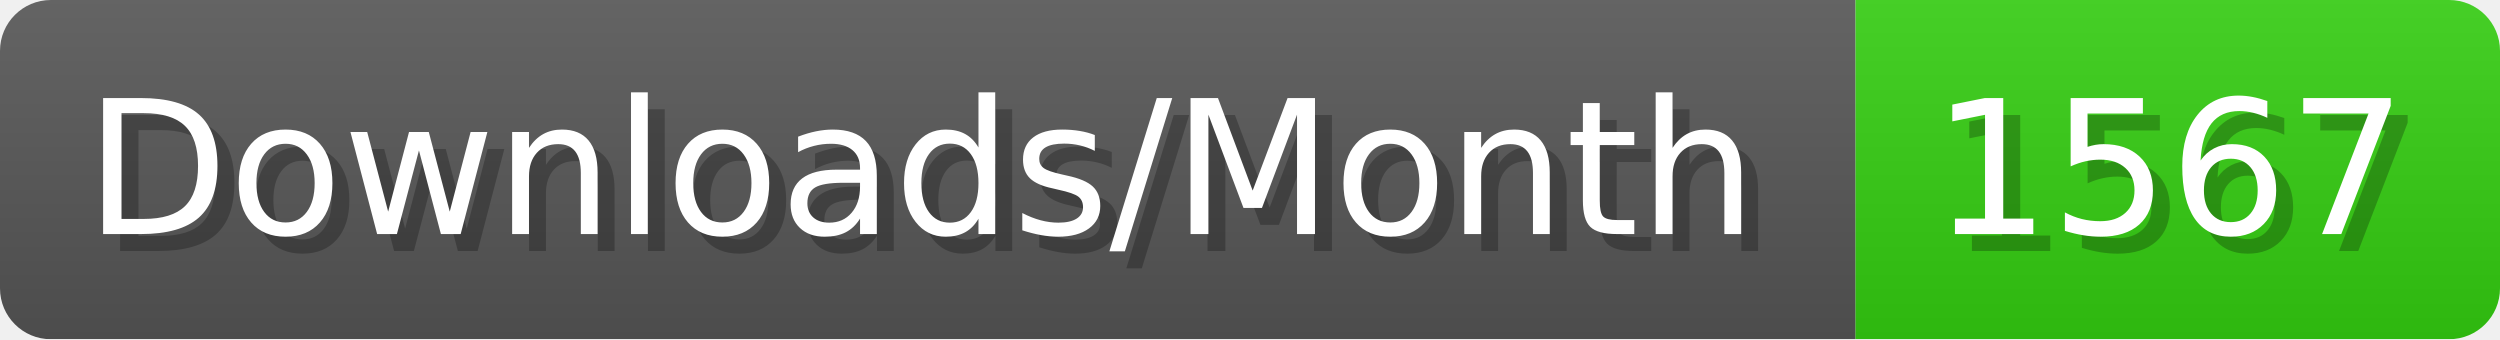
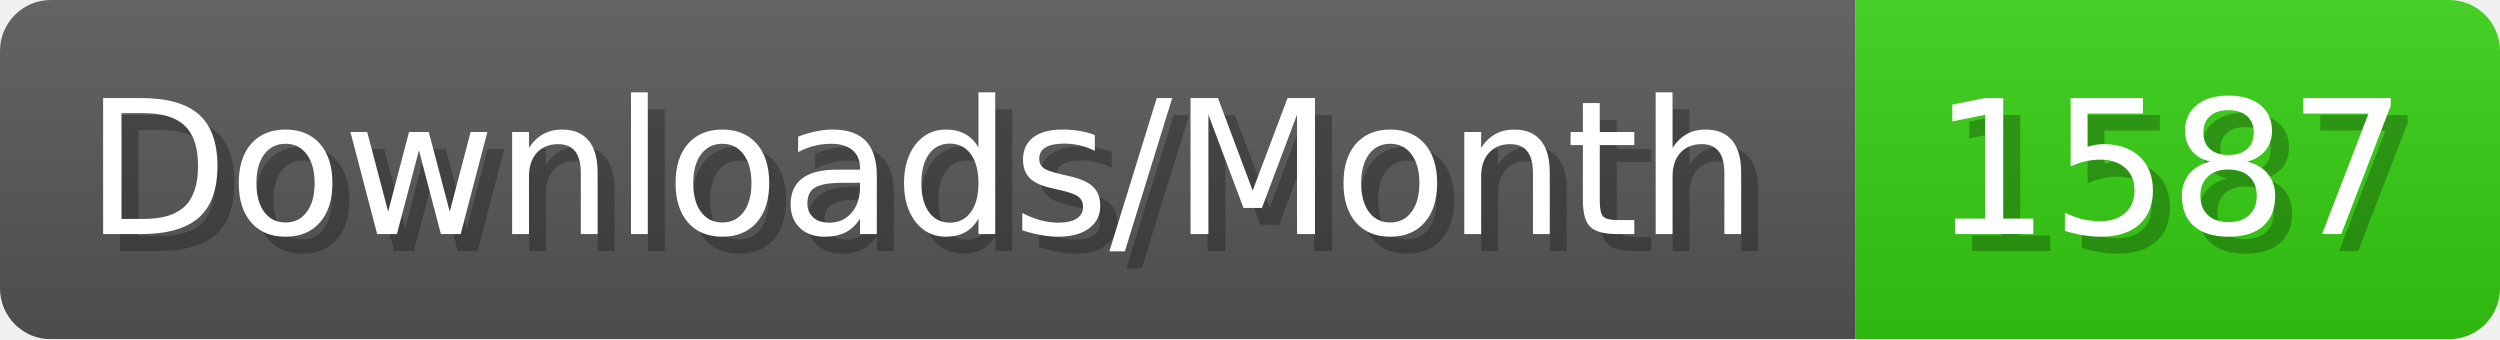
- <svg xmlns="http://www.w3.org/2000/svg" width="147.4" height="20" viewBox="0 0 1474 200" role="img" aria-label="Downloads/Month: 1567">
+ <svg xmlns="http://www.w3.org/2000/svg" width="147.4" height="20" viewBox="0 0 1474 200" role="img" aria-label="Downloads/Month: 1587">
  <linearGradient id="YlXUI" x2="0" y2="100%">
    <stop offset="0" stop-opacity=".1" stop-color="#EEE" />
    <stop offset="1" stop-opacity=".1" />
  </linearGradient>
  <mask id="JHhop">
    <rect width="1474" height="200" rx="30" fill="#FFF" />
  </mask>
  <g mask="url(#JHhop)">
    <rect width="1094" height="200" fill="#555" />
    <rect width="380" height="200" fill="#3C1" x="1094" />
    <rect width="1474" height="200" fill="url(#YlXUI)" />
  </g>
  <g aria-hidden="true" fill="#fff" text-anchor="start" font-family="Verdana,DejaVu Sans,sans-serif" font-size="110">
    <text x="60" y="148" textLength="994" fill="#000" opacity="0.25">Downloads/Month</text>
    <text x="50" y="138" textLength="994">Downloads/Month</text>
-     <text x="1149" y="148" textLength="280" fill="#000" opacity="0.25">1567</text>
-     <text x="1139" y="138" textLength="280">1567</text>
+     <text x="1149" y="148" textLength="280" fill="#000" opacity="0.25">1587</text>
+     <text x="1139" y="138" textLength="280">1587</text>
  </g>
</svg>
